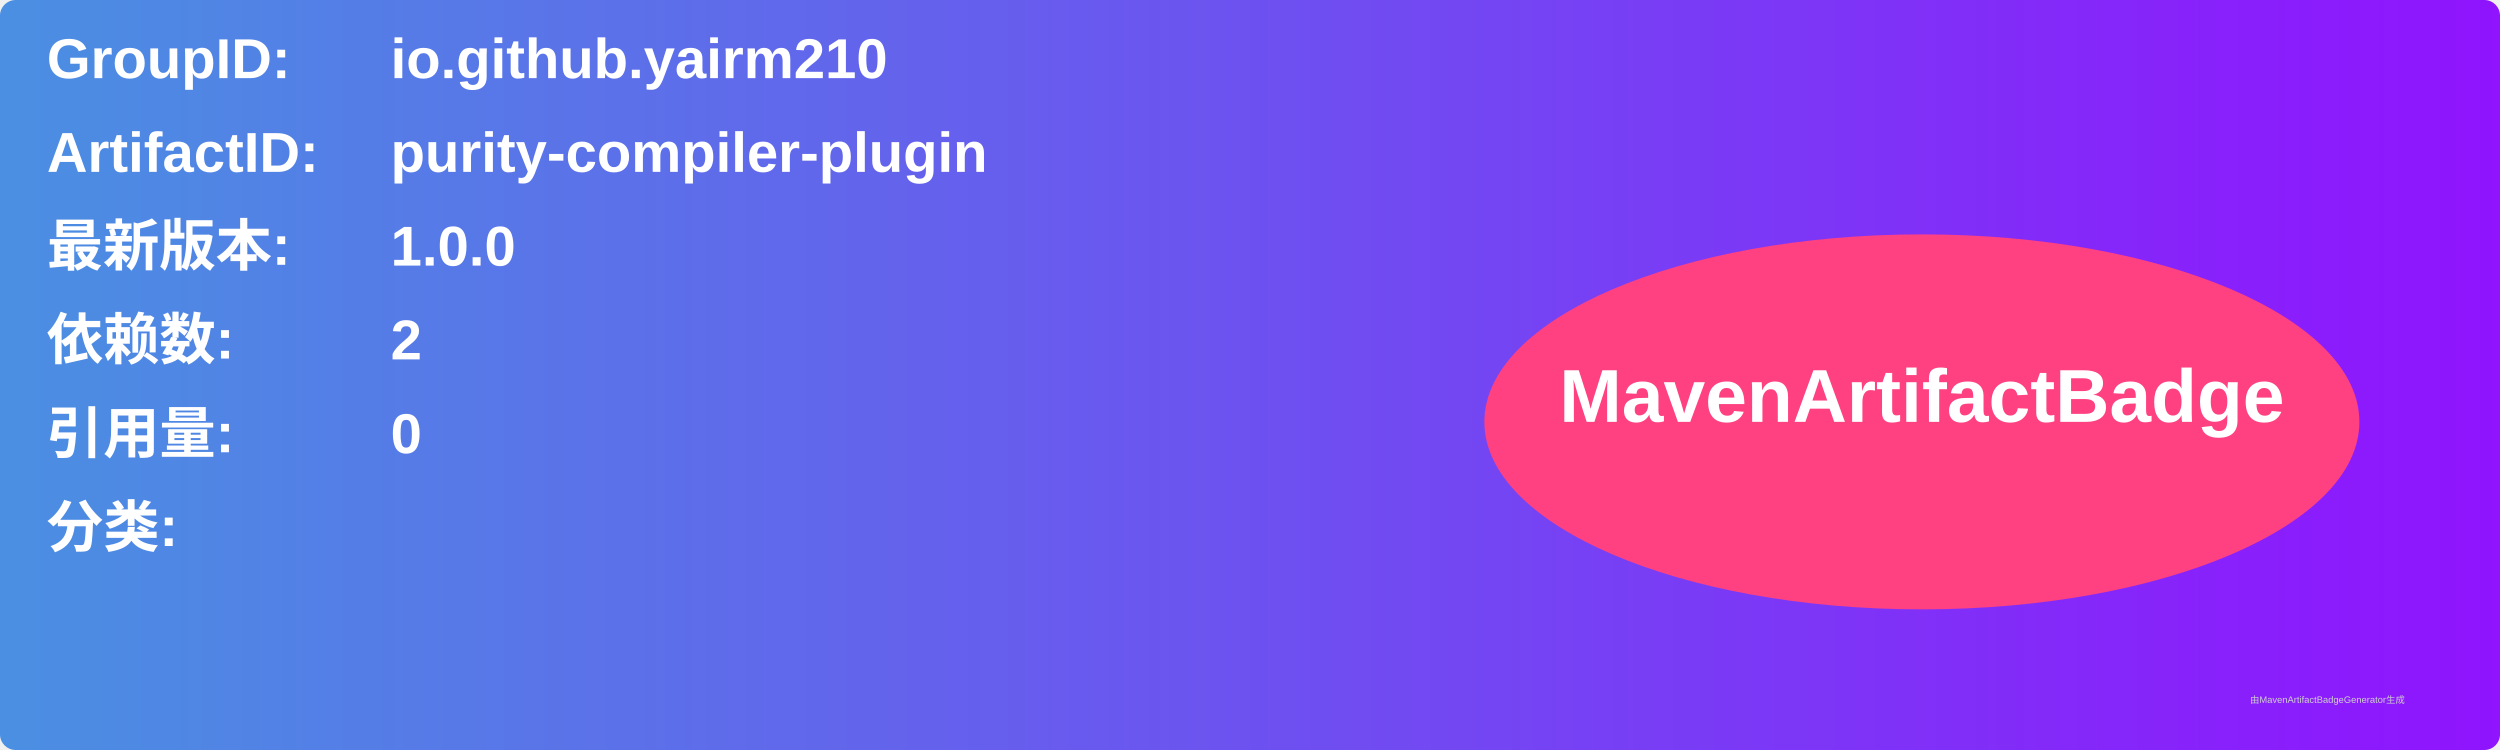
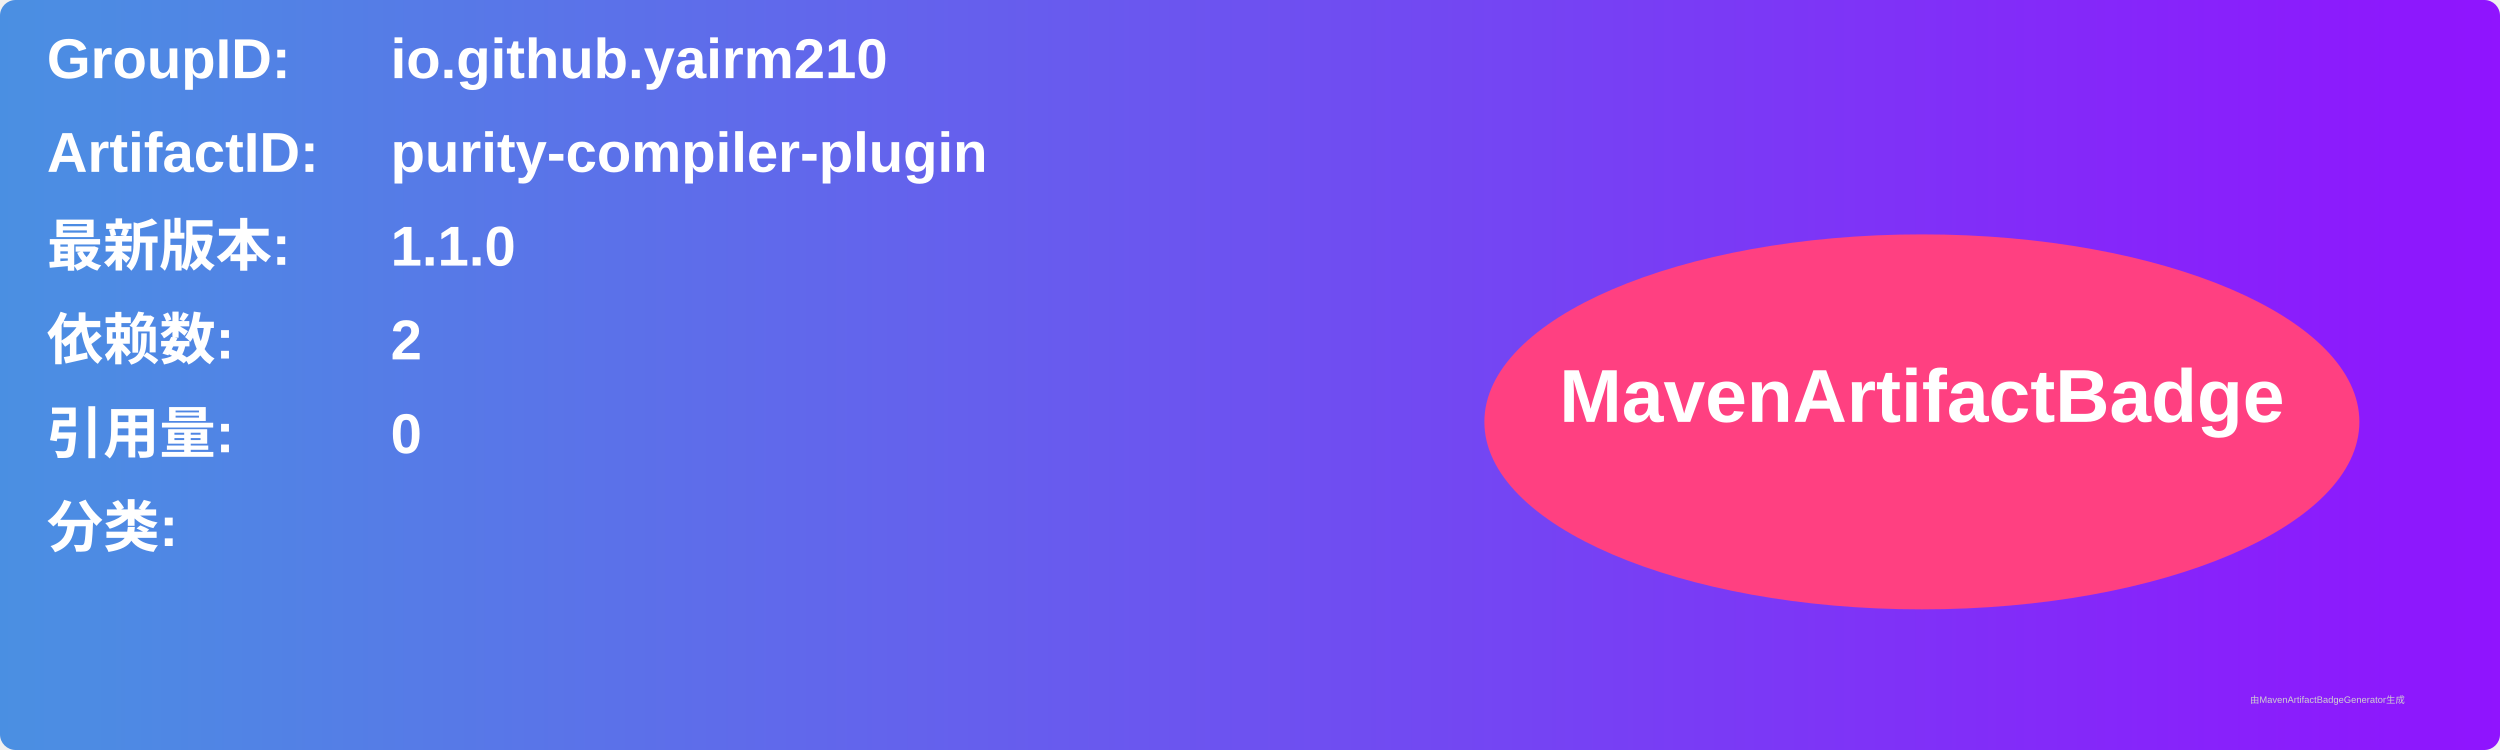
<svg xmlns="http://www.w3.org/2000/svg" width="800" height="240" viewBox="0 0 800 240">
  <linearGradient id="grad" x1="0%" y1="0%" x2="100%" y2="0%">
    <stop offset="0%" stop-color="#4a90e2" />
    <stop offset="100%" stop-color="#9013fe" />
  </linearGradient>
  <rect width="100%" height="100%" rx="5" ry="5" fill="url(#grad)" />
  <g transform="translate(15, 15)">
    <text x="0" y="10" font-family="Arial" font-size="18" fill="white" font-weight="bold" width="260">GroupID:</text>
    <text x="110" y="10" font-family="Arial" font-size="18" fill="white" font-weight="bold" width="460">io.github.yairm210</text>
    <text x="0" y="40" font-family="Arial" font-size="18" fill="white" font-weight="bold" width="260">ArtifactID:</text>
    <text x="110" y="40" font-family="Arial" font-size="18" fill="white" font-weight="bold" width="460">purity-compiler-plugin</text>
    <text x="0" y="70" font-family="Arial" font-size="18" fill="white" font-weight="bold">最新版本:</text>
    <text x="110" y="70" font-family="Arial" font-size="18" fill="white" font-weight="bold">
-       <tspan font-weight="bold">1.0.0</tspan>
+       <tspan font-weight="bold">1.1.0</tspan>
    </text>
    <text x="0" y="100" font-family="Arial" font-size="18" fill="white" font-weight="bold">依赖数: </text>
    <text x="110" y="100" font-family="Arial" font-size="18" fill="white">
      <tspan font-weight="bold">2</tspan>
    </text>
    <text x="0" y="130" font-family="Arial" font-size="18" fill="white" font-weight="bold">引用量: </text>
    <text x="110" y="130" font-family="Arial" font-size="18" fill="white">
      <tspan font-weight="bold">0</tspan>
    </text>
    <text x="0" y="160" font-family="Arial" font-size="18" fill="white" font-weight="bold">分类:</text>
    <text x="10" y="190" font-family="Arial" font-size="10" fill="white">
      <tspan font-weight="bold" />
    </text>
    <ellipse cx="600" cy="120" rx="140" ry="60" fill="#ff4081" />
    <text x="600" y="120" text-anchor="middle" font-family="Arial" font-size="24" fill="white" font-weight="bold">MavenArtifactBadge</text>
  </g>
  <text x="720" y="225" font-family="Arial" font-size="3" fill="#d0d0d0">由MavenArtifactBadgeGenerator生成</text>
</svg>
